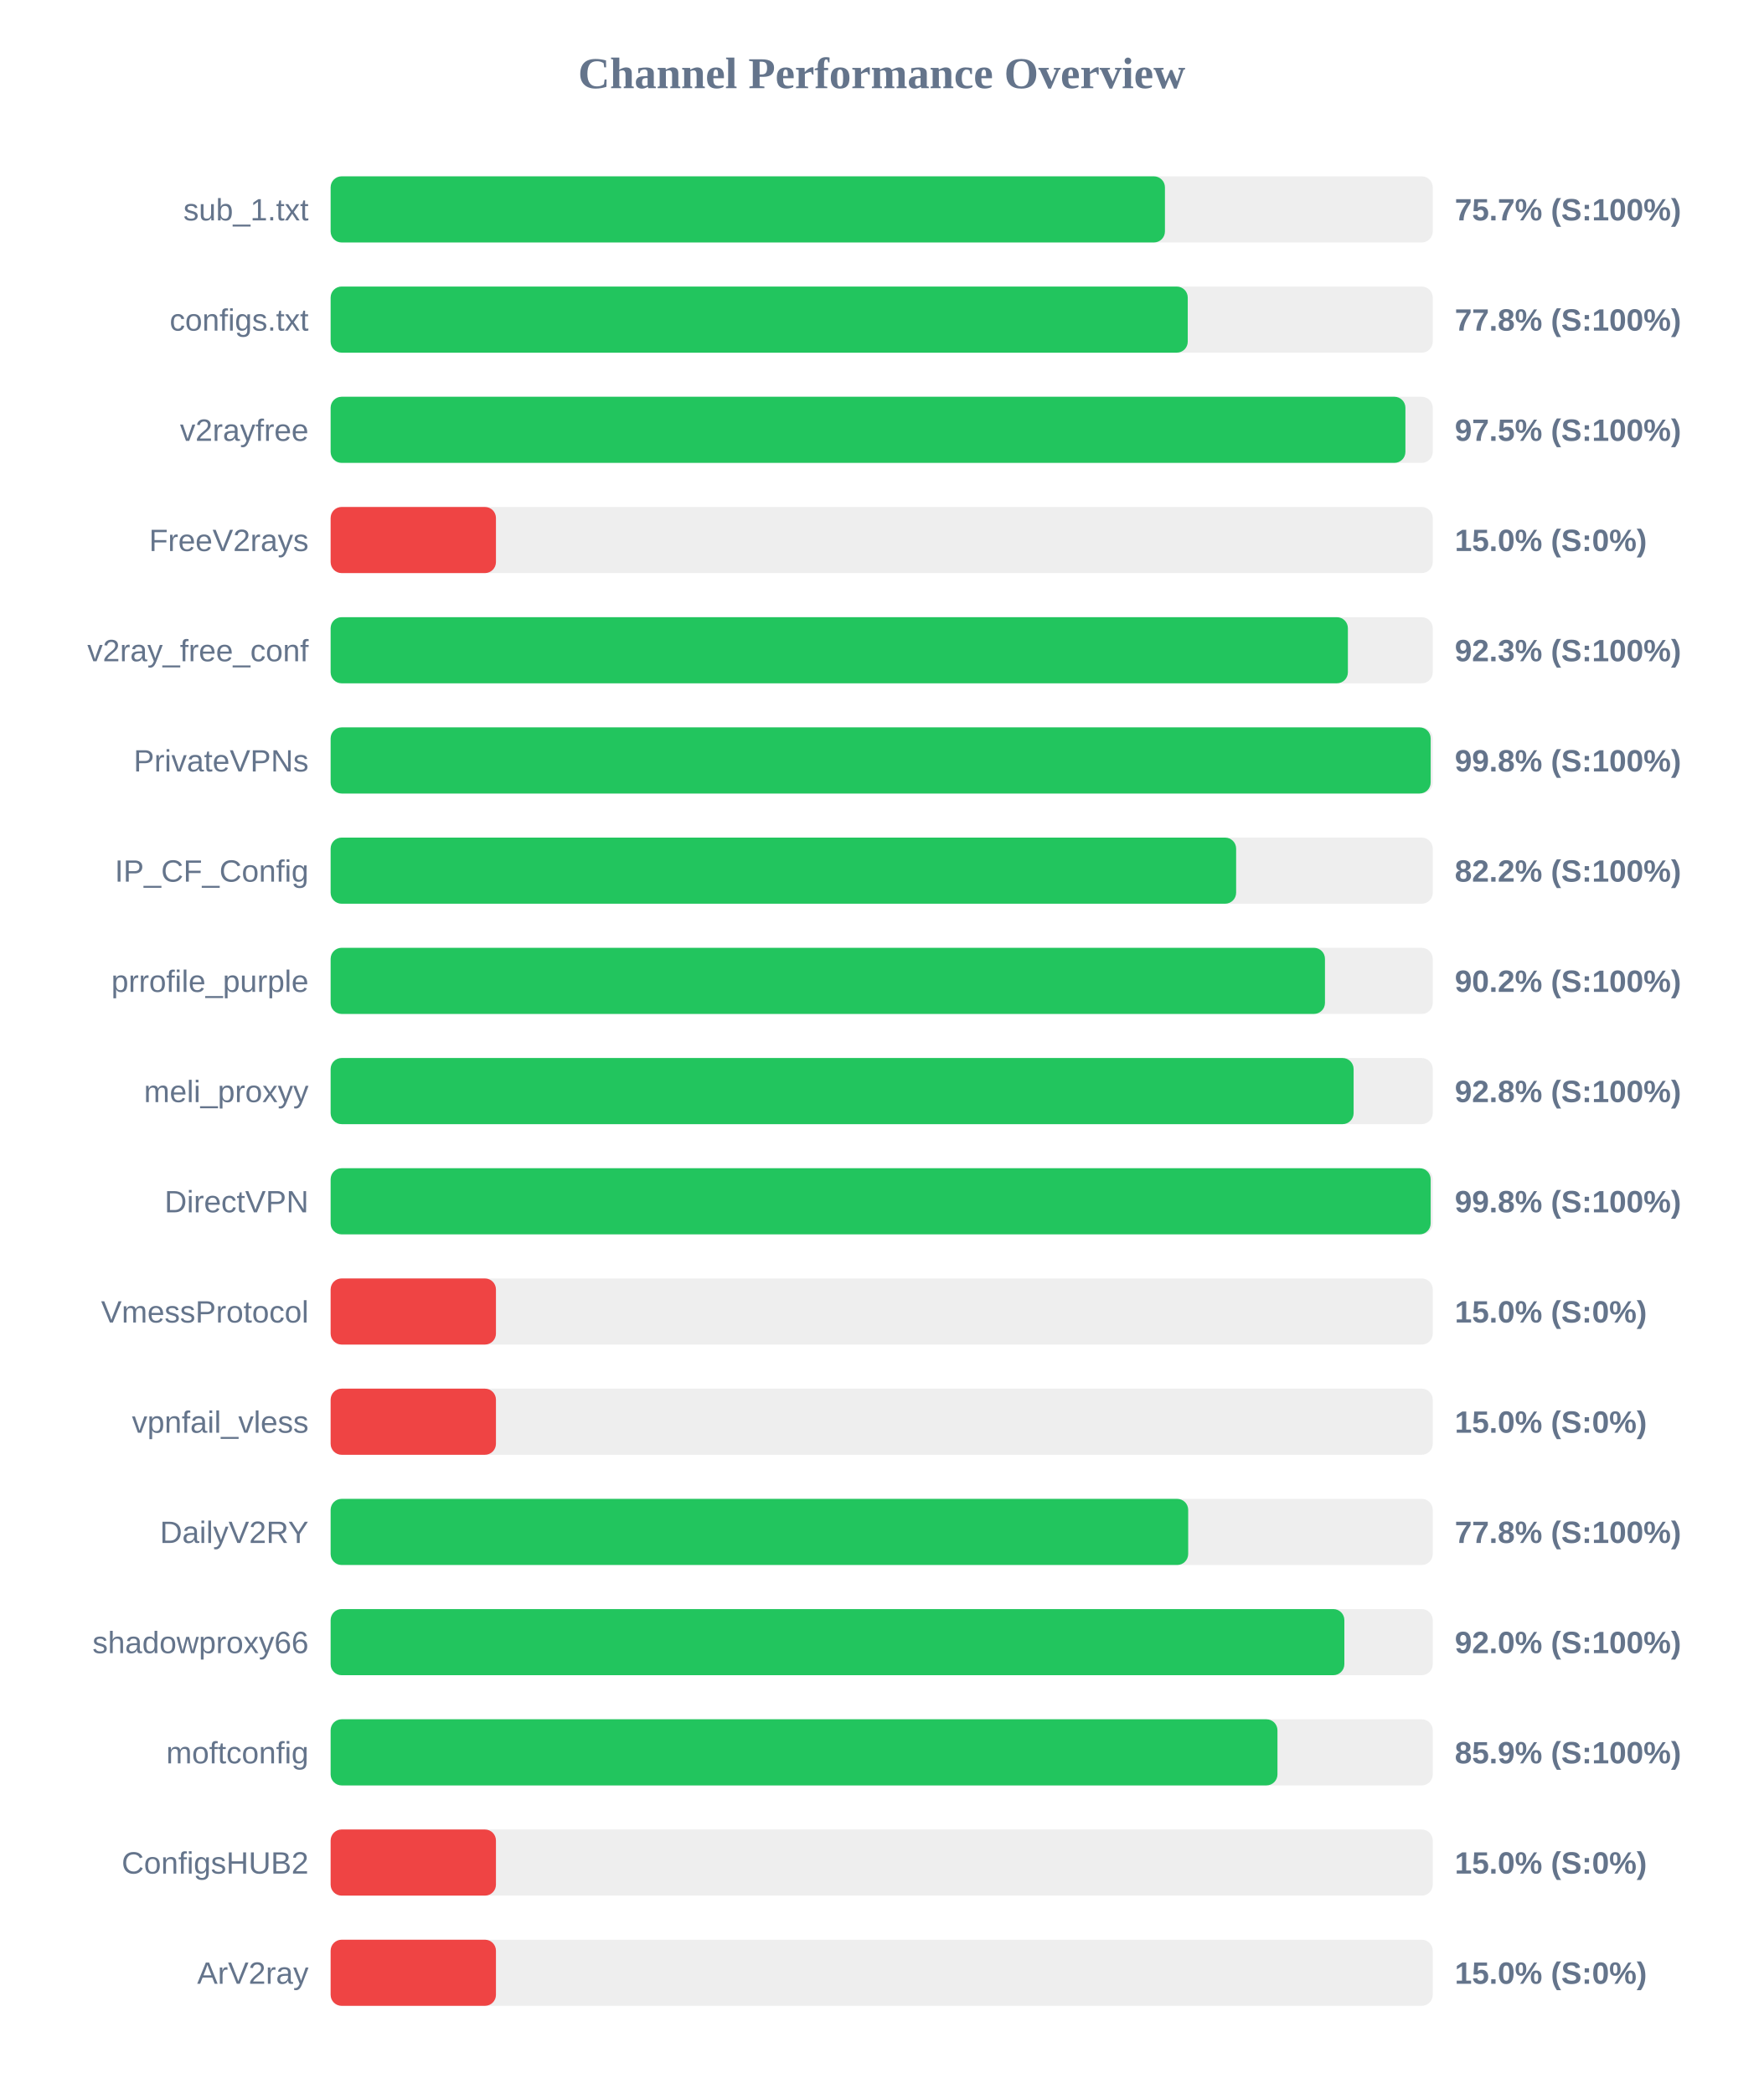
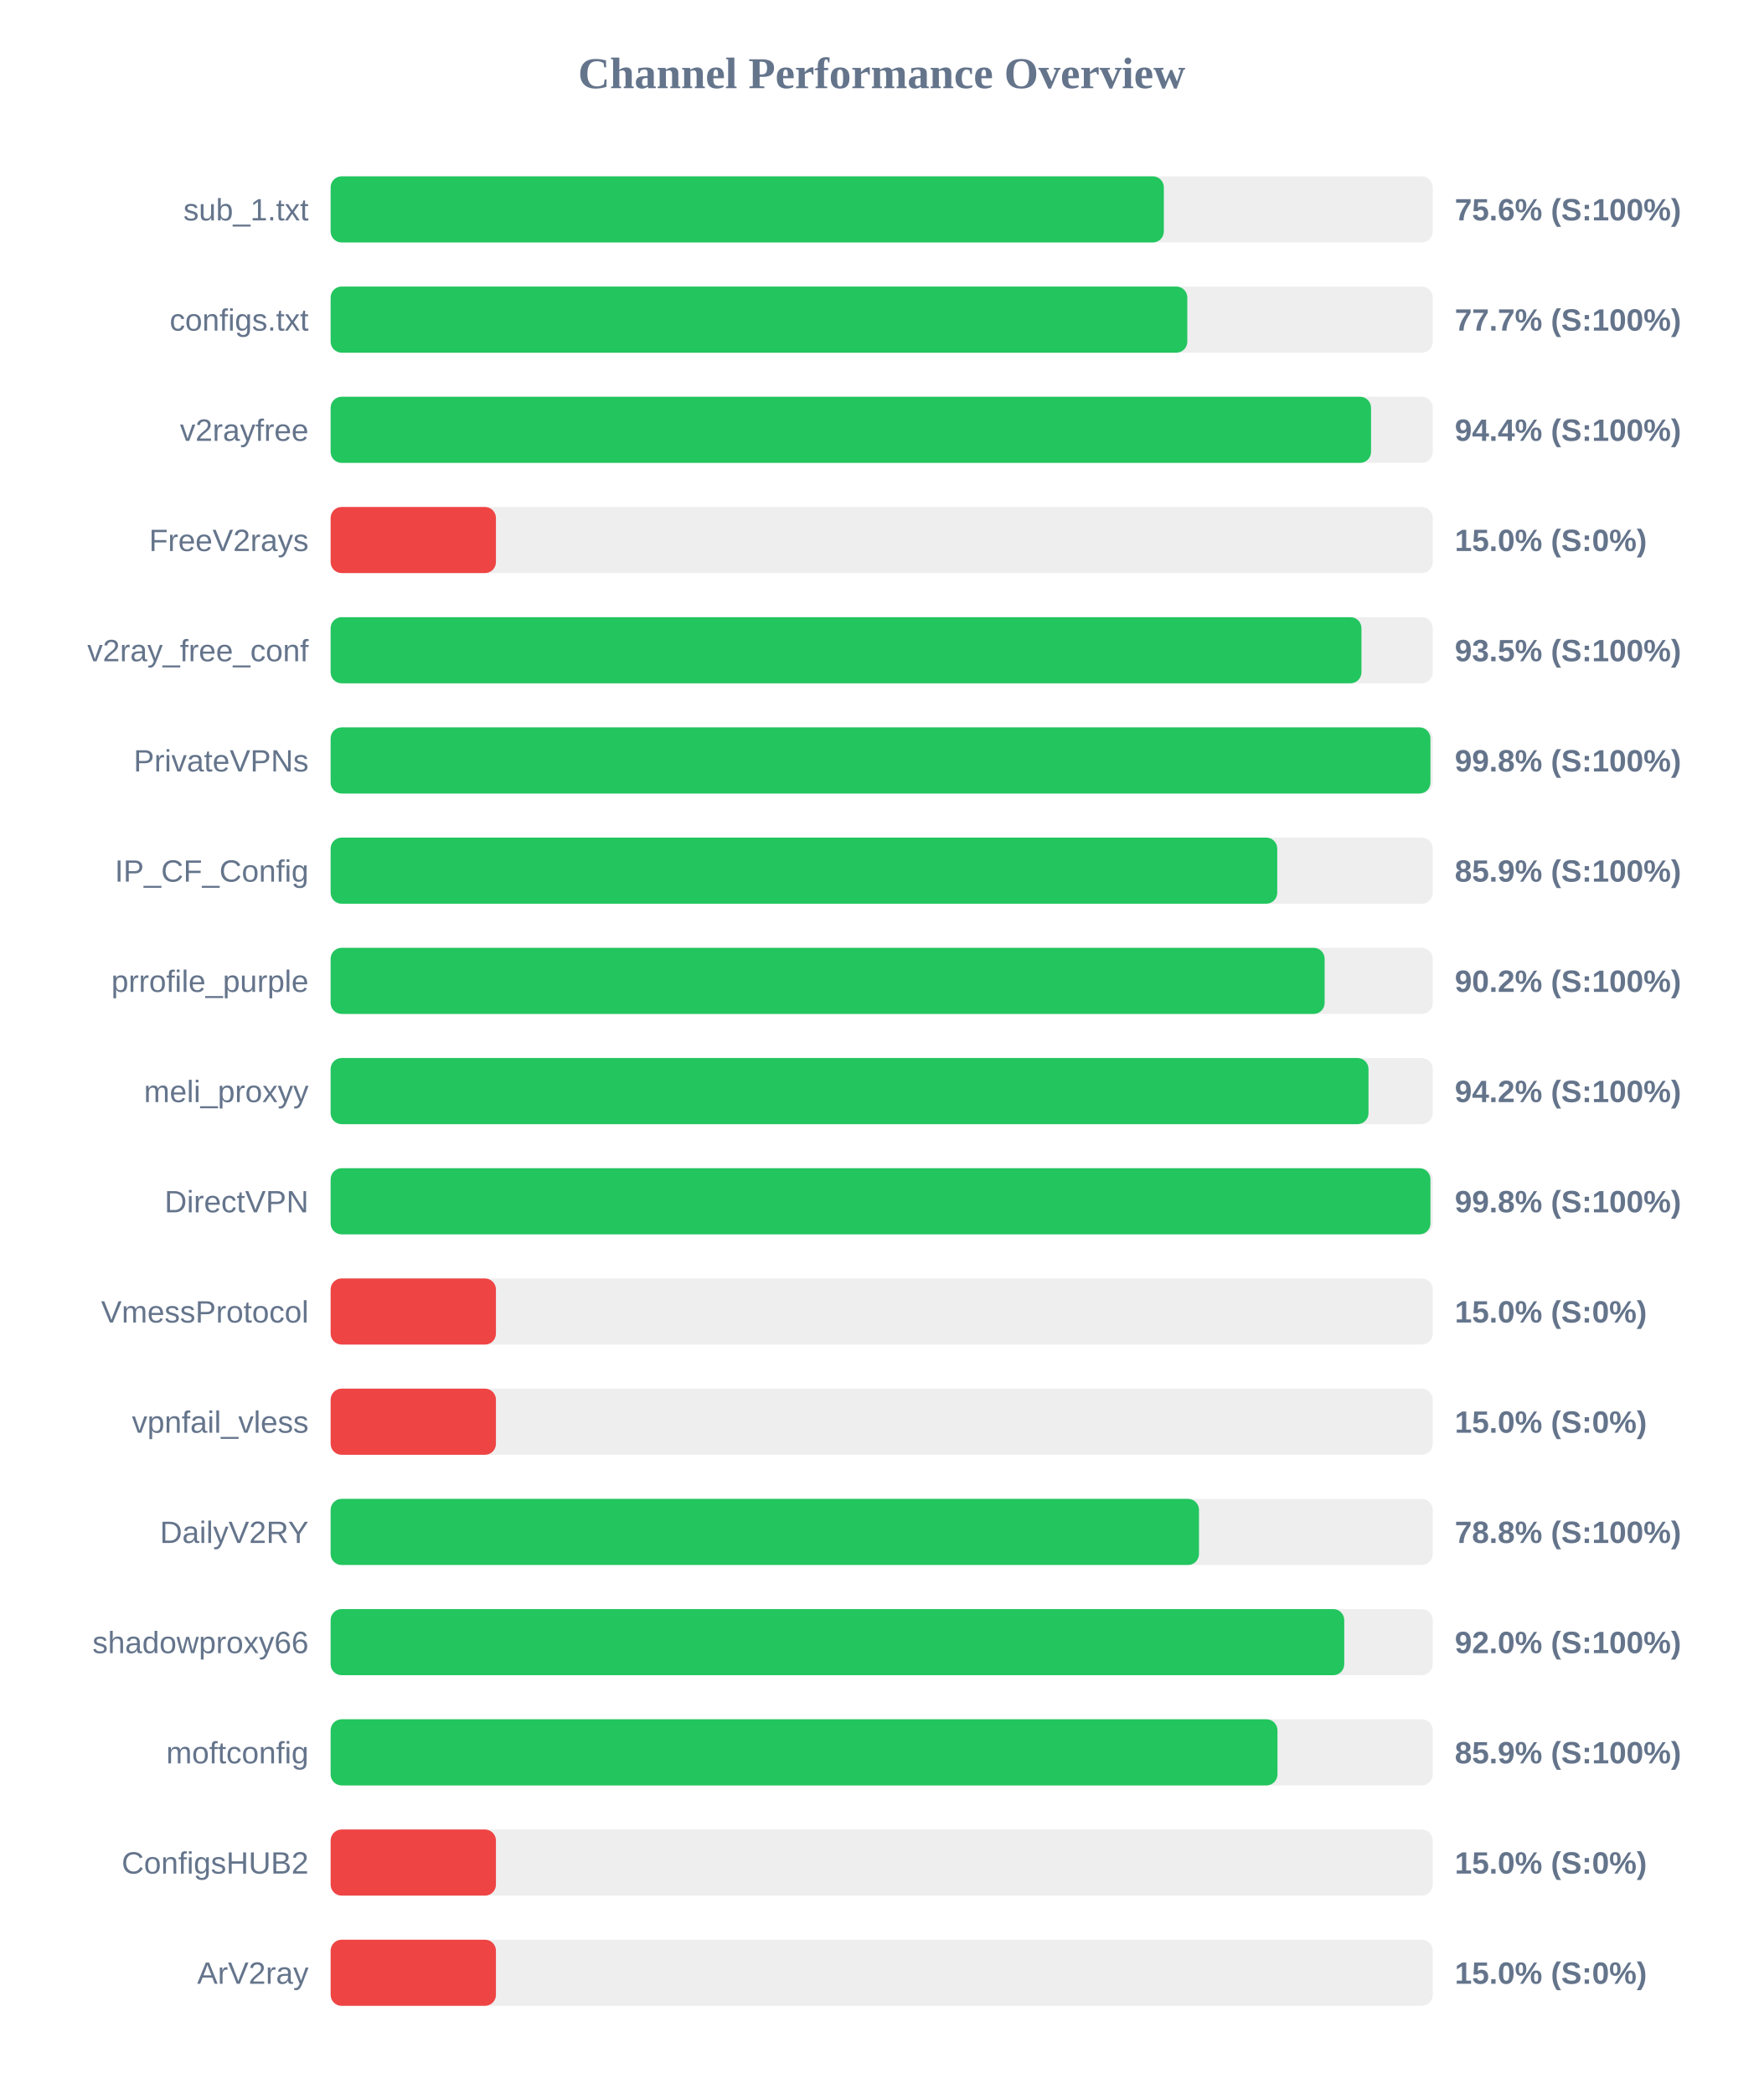
<svg xmlns="http://www.w3.org/2000/svg" width="800" height="950" version="1.1">
  <style>
        .row { font: 14px Arial; fill: #64748b; }
        .score { font: bold 14px Arial; fill: #64748b; }
    </style>
  <text x="400" y="40" text-anchor="middle" font-size="20px" font-weight="bold" fill="#64748b">Channel Performance Overview</text>
  <rect x="150" y="80" width="500" height="30" fill="#eee" rx="5" />
-   <rect x="150" y="80" width="378.5" height="30" fill="#22c55e" rx="5" />
+   <rect x="150" y="80" width="378.0" height="30" fill="#22c55e" rx="5" />
  <text x="140" y="100" text-anchor="end" class="row">sub_1.txt</text>
-   <text x="660" y="100" text-anchor="start" class="score">75.7% (S:100%)</text>
+   <text x="660" y="100" text-anchor="start" class="score">75.6% (S:100%)</text>
  <rect x="150" y="130" width="500" height="30" fill="#eee" rx="5" />
-   <rect x="150" y="130" width="388.85" height="30" fill="#22c55e" rx="5" />
+   <rect x="150" y="130" width="388.65" height="30" fill="#22c55e" rx="5" />
  <text x="140" y="150" text-anchor="end" class="row">configs.txt</text>
-   <text x="660" y="150" text-anchor="start" class="score">77.8% (S:100%)</text>
+   <text x="660" y="150" text-anchor="start" class="score">77.7% (S:100%)</text>
  <rect x="150" y="180" width="500" height="30" fill="#eee" rx="5" />
-   <rect x="150" y="180" width="487.6" height="30" fill="#22c55e" rx="5" />
+   <rect x="150" y="180" width="472.0" height="30" fill="#22c55e" rx="5" />
  <text x="140" y="200" text-anchor="end" class="row">v2rayfree</text>
-   <text x="660" y="200" text-anchor="start" class="score">97.5% (S:100%)</text>
+   <text x="660" y="200" text-anchor="start" class="score">94.4% (S:100%)</text>
  <rect x="150" y="230" width="500" height="30" fill="#eee" rx="5" />
  <rect x="150" y="230" width="75.0" height="30" fill="#ef4444" rx="5" />
  <text x="140" y="250" text-anchor="end" class="row">FreeV2rays</text>
  <text x="660" y="250" text-anchor="start" class="score">15.0% (S:0%)</text>
  <rect x="150" y="280" width="500" height="30" fill="#eee" rx="5" />
-   <rect x="150" y="280" width="461.5" height="30" fill="#22c55e" rx="5" />
+   <rect x="150" y="280" width="467.65" height="30" fill="#22c55e" rx="5" />
  <text x="140" y="300" text-anchor="end" class="row">v2ray_free_conf</text>
-   <text x="660" y="300" text-anchor="start" class="score">92.3% (S:100%)</text>
+   <text x="660" y="300" text-anchor="start" class="score">93.5% (S:100%)</text>
  <rect x="150" y="330" width="500" height="30" fill="#eee" rx="5" />
-   <rect x="150" y="330" width="499.05" height="30" fill="#22c55e" rx="5" />
+   <rect x="150" y="330" width="498.95" height="30" fill="#22c55e" rx="5" />
  <text x="140" y="350" text-anchor="end" class="row">PrivateVPNs</text>
  <text x="660" y="350" text-anchor="start" class="score">99.8% (S:100%)</text>
  <rect x="150" y="380" width="500" height="30" fill="#eee" rx="5" />
-   <rect x="150" y="380" width="410.8" height="30" fill="#22c55e" rx="5" />
+   <rect x="150" y="380" width="429.45" height="30" fill="#22c55e" rx="5" />
  <text x="140" y="400" text-anchor="end" class="row">IP_CF_Config</text>
-   <text x="660" y="400" text-anchor="start" class="score">82.2% (S:100%)</text>
+   <text x="660" y="400" text-anchor="start" class="score">85.9% (S:100%)</text>
  <rect x="150" y="430" width="500" height="30" fill="#eee" rx="5" />
-   <rect x="150" y="430" width="451.1" height="30" fill="#22c55e" rx="5" />
+   <rect x="150" y="430" width="450.95" height="30" fill="#22c55e" rx="5" />
  <text x="140" y="450" text-anchor="end" class="row">prrofile_purple</text>
  <text x="660" y="450" text-anchor="start" class="score">90.2% (S:100%)</text>
  <rect x="150" y="480" width="500" height="30" fill="#eee" rx="5" />
-   <rect x="150" y="480" width="464.1" height="30" fill="#22c55e" rx="5" />
+   <rect x="150" y="480" width="470.85" height="30" fill="#22c55e" rx="5" />
  <text x="140" y="500" text-anchor="end" class="row">meli_proxyy</text>
-   <text x="660" y="500" text-anchor="start" class="score">92.8% (S:100%)</text>
+   <text x="660" y="500" text-anchor="start" class="score">94.2% (S:100%)</text>
  <rect x="150" y="530" width="500" height="30" fill="#eee" rx="5" />
-   <rect x="150" y="530" width="499.05" height="30" fill="#22c55e" rx="5" />
+   <rect x="150" y="530" width="498.95" height="30" fill="#22c55e" rx="5" />
  <text x="140" y="550" text-anchor="end" class="row">DirectVPN</text>
  <text x="660" y="550" text-anchor="start" class="score">99.8% (S:100%)</text>
  <rect x="150" y="580" width="500" height="30" fill="#eee" rx="5" />
  <rect x="150" y="580" width="75.0" height="30" fill="#ef4444" rx="5" />
  <text x="140" y="600" text-anchor="end" class="row">VmessProtocol</text>
  <text x="660" y="600" text-anchor="start" class="score">15.0% (S:0%)</text>
  <rect x="150" y="630" width="500" height="30" fill="#eee" rx="5" />
  <rect x="150" y="630" width="75.0" height="30" fill="#ef4444" rx="5" />
  <text x="140" y="650" text-anchor="end" class="row">vpnfail_vless</text>
  <text x="660" y="650" text-anchor="start" class="score">15.0% (S:0%)</text>
  <rect x="150" y="680" width="500" height="30" fill="#eee" rx="5" />
-   <rect x="150" y="680" width="389.05" height="30" fill="#22c55e" rx="5" />
+   <rect x="150" y="680" width="393.95" height="30" fill="#22c55e" rx="5" />
  <text x="140" y="700" text-anchor="end" class="row">DailyV2RY</text>
-   <text x="660" y="700" text-anchor="start" class="score">77.8% (S:100%)</text>
+   <text x="660" y="700" text-anchor="start" class="score">78.8% (S:100%)</text>
  <rect x="150" y="730" width="500" height="30" fill="#eee" rx="5" />
-   <rect x="150" y="730" width="459.9" height="30" fill="#22c55e" rx="5" />
+   <rect x="150" y="730" width="459.85" height="30" fill="#22c55e" rx="5" />
  <text x="140" y="750" text-anchor="end" class="row">shadowproxy66</text>
  <text x="660" y="750" text-anchor="start" class="score">92.0% (S:100%)</text>
  <rect x="150" y="780" width="500" height="30" fill="#eee" rx="5" />
  <rect x="150" y="780" width="429.55" height="30" fill="#22c55e" rx="5" />
  <text x="140" y="800" text-anchor="end" class="row">moftconfig</text>
  <text x="660" y="800" text-anchor="start" class="score">85.9% (S:100%)</text>
  <rect x="150" y="830" width="500" height="30" fill="#eee" rx="5" />
  <rect x="150" y="830" width="75.0" height="30" fill="#ef4444" rx="5" />
  <text x="140" y="850" text-anchor="end" class="row">ConfigsHUB2</text>
  <text x="660" y="850" text-anchor="start" class="score">15.0% (S:0%)</text>
  <rect x="150" y="880" width="500" height="30" fill="#eee" rx="5" />
  <rect x="150" y="880" width="75.0" height="30" fill="#ef4444" rx="5" />
  <text x="140" y="900" text-anchor="end" class="row">ArV2ray</text>
  <text x="660" y="900" text-anchor="start" class="score">15.0% (S:0%)</text>
</svg>
